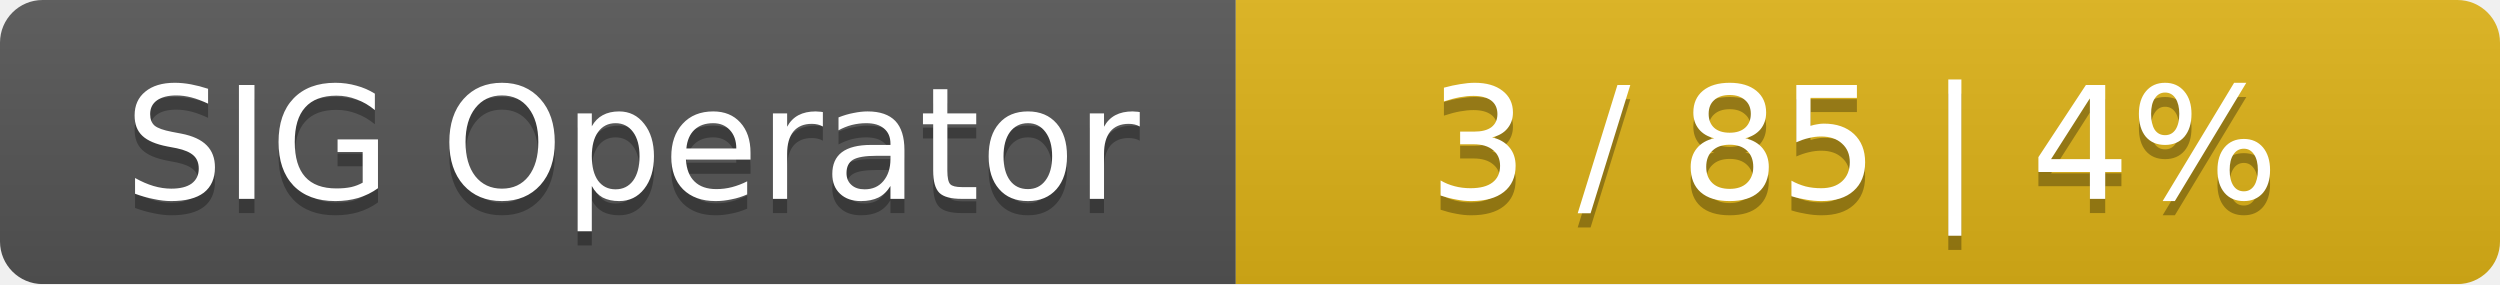
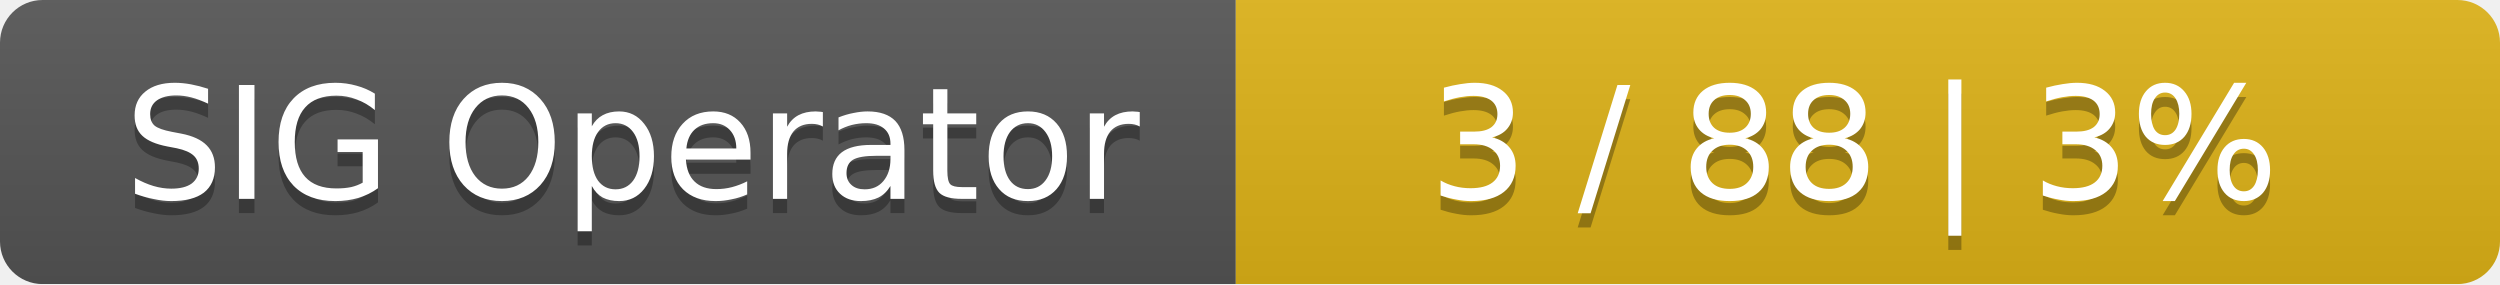
<svg xmlns="http://www.w3.org/2000/svg" width="176" height="20">
  <linearGradient id="smooth" x2="0" y2="100%">
    <stop offset="0" stop-color="#bbb" stop-opacity=".1" />
    <stop offset="1" stop-opacity=".1" />
  </linearGradient>
  <mask id="round">
    <rect width="176" height="20" rx="3" fill="#fff" />
  </mask>
  <g mask="url(#round)">
    <rect width="87" height="20" fill="#555" />
    <rect x="87" width="89" height="20" fill="#dfb317" />
    <rect width="176" height="20" fill="url(#smooth)" />
  </g>
  <g fill="#fff" text-anchor="middle" font-family="DejaVu Sans,Verdana,Geneva,sans-serif" font-size="11">
    <text x="44.5" y="15" fill="#010101" fill-opacity=".3">SIG Operator</text>
    <text x="44.5" y="14">SIG Operator</text>
-     <text x="130.5" y="15" fill="#010101" fill-opacity=".3">3 / 85    |    4%</text>
-     <text x="130.5" y="14">3 / 85    |    4%</text>
+     <text x="130.5" y="15" fill="#010101" fill-opacity=".3">3 / 88    |    3%</text>
+     <text x="130.5" y="14">3 / 88    |    3%</text>
  </g>
</svg>
